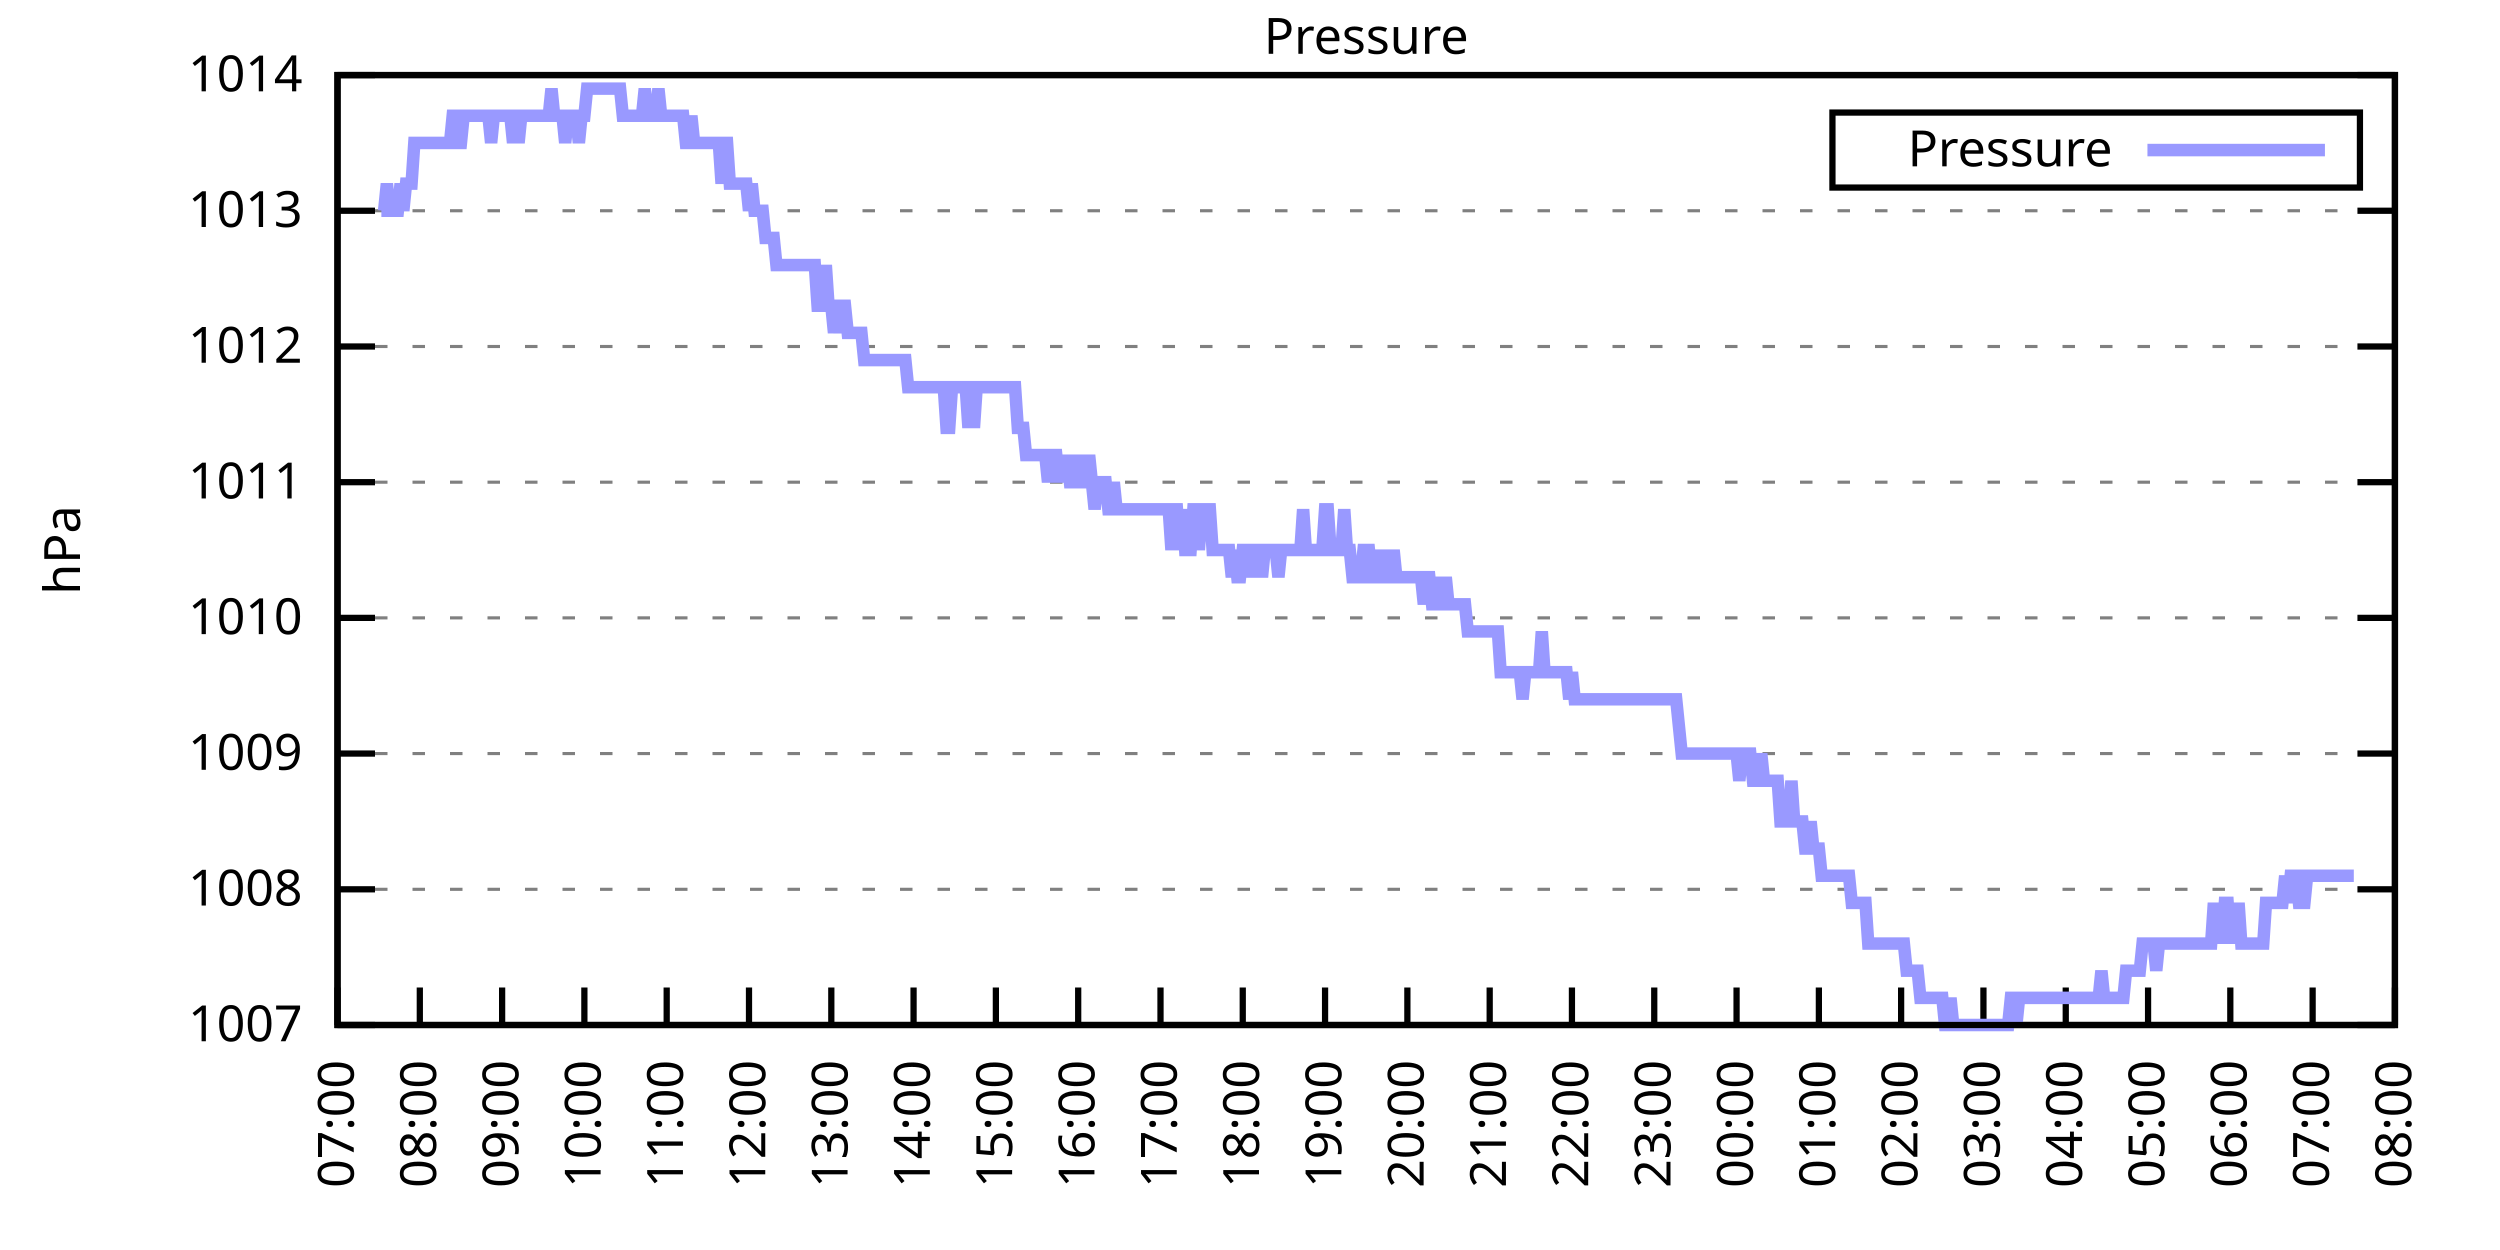
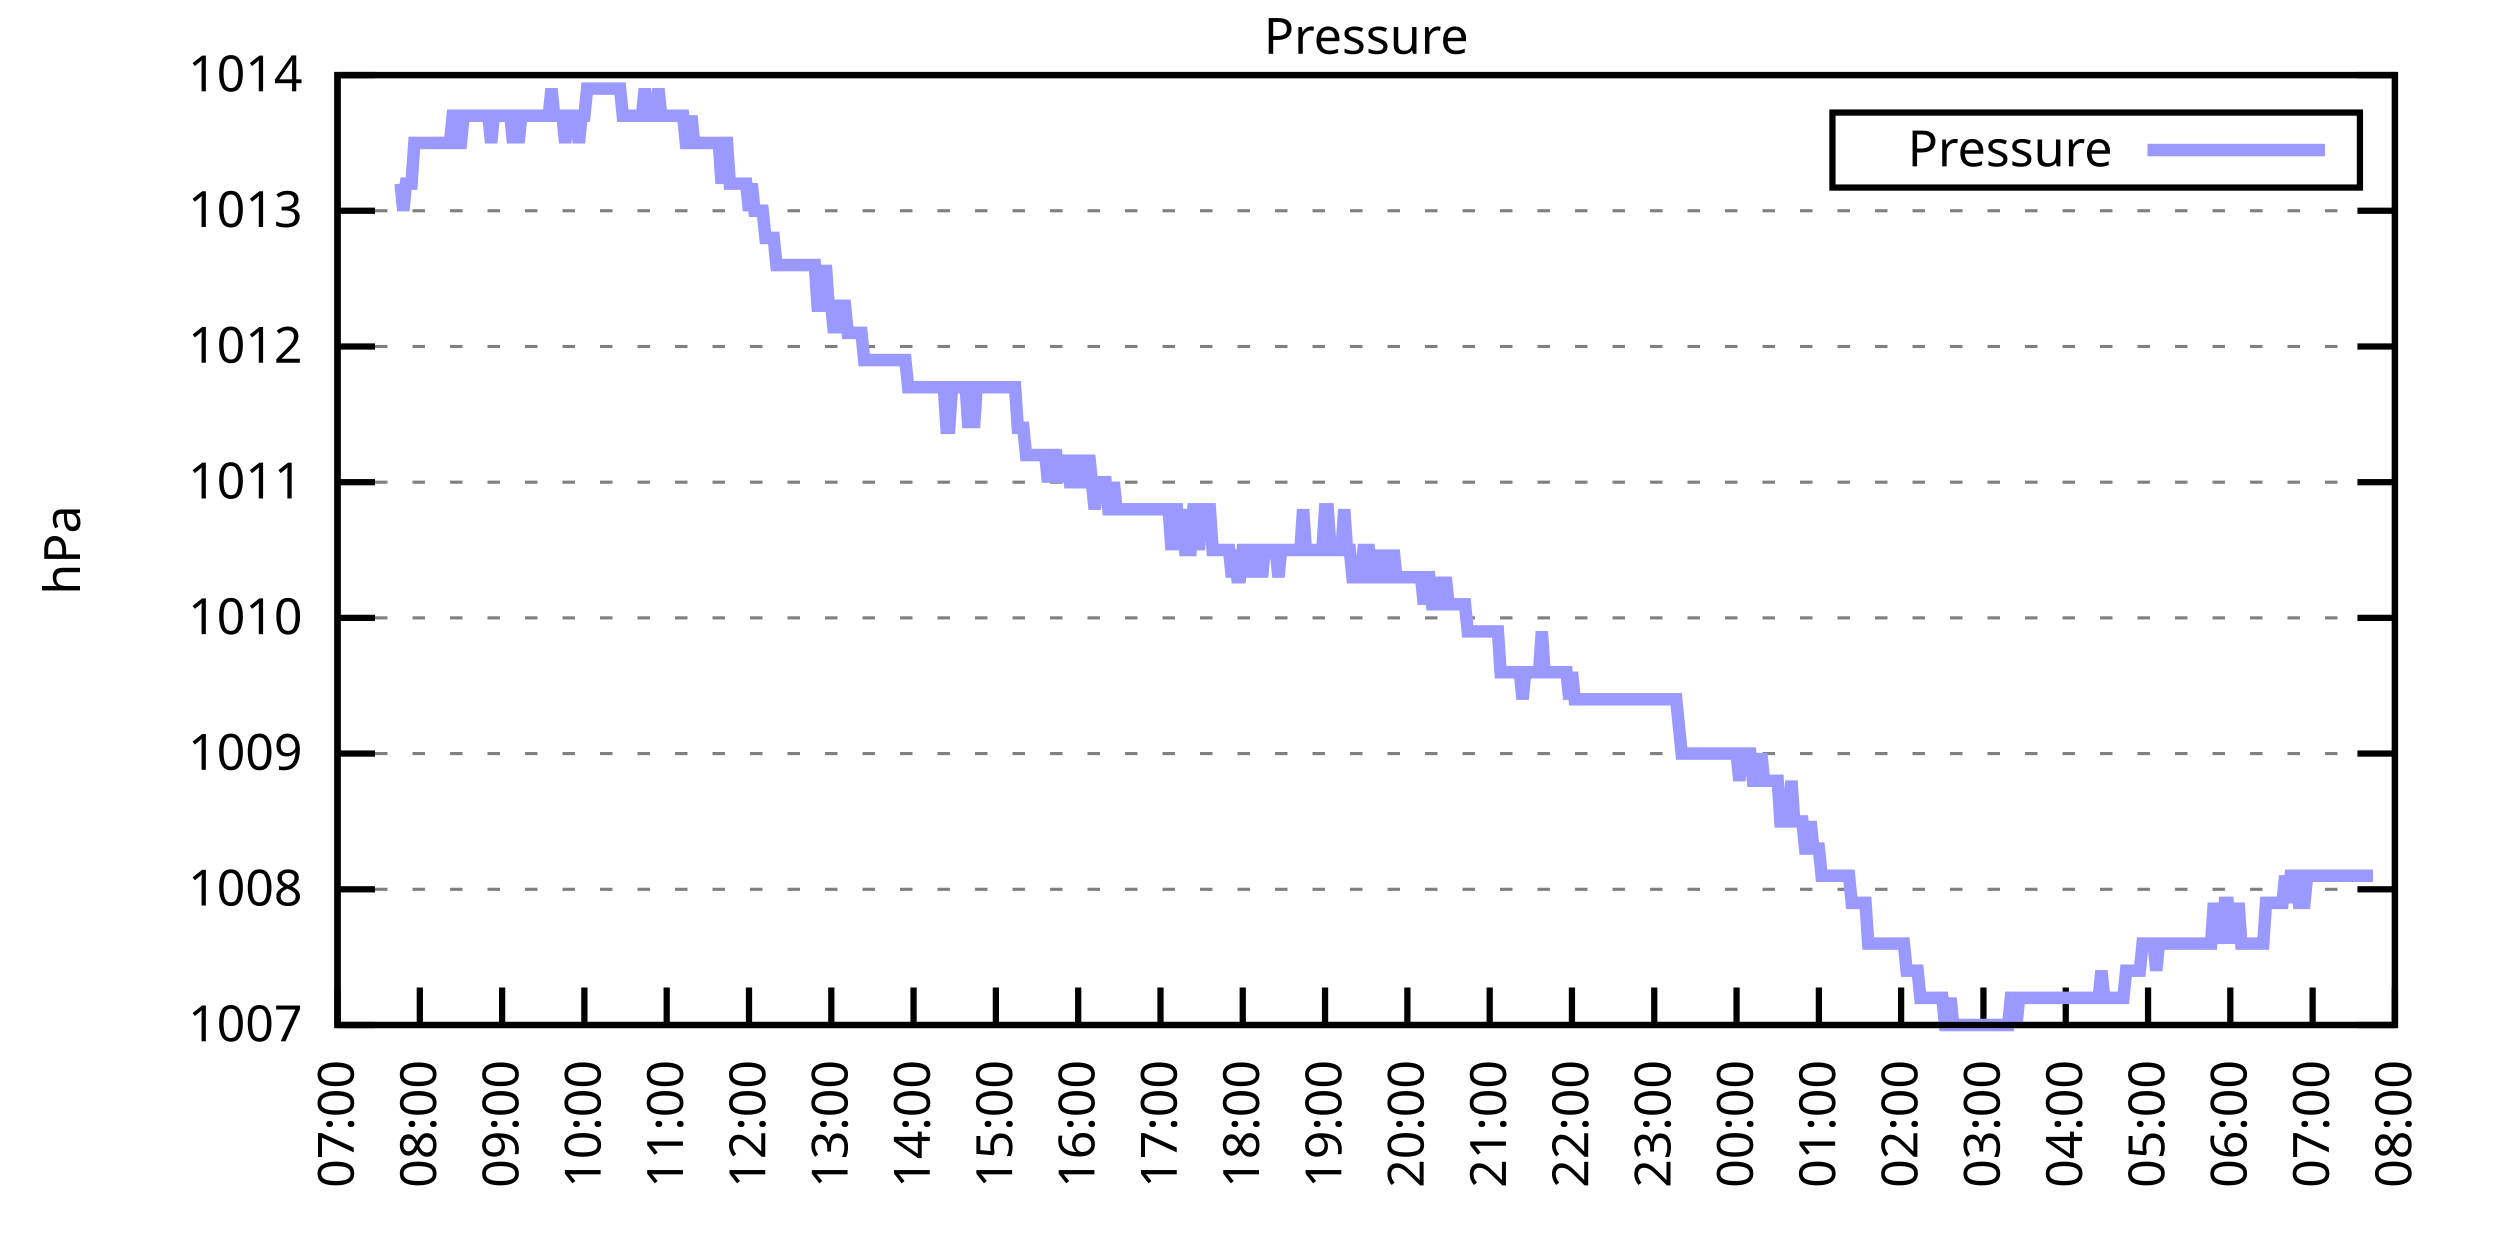
<svg xmlns="http://www.w3.org/2000/svg" xmlns:xlink="http://www.w3.org/1999/xlink" width="400" height="200" viewBox="0 0 400 200">
  <g id="gnuplot_canvas">
    <rect x="0" y="0" width="400" height="200" fill="none" />
    <defs>
      <circle id="gpDot" r="0.5" stroke-width="0.5" stroke="currentColor" />
      <path id="gpPt0" stroke-width="0.333" stroke="currentColor" d="M-1,0 h2 M0,-1 v2" />
      <path id="gpPt1" stroke-width="0.333" stroke="currentColor" d="M-1,-1 L1,1 M1,-1 L-1,1" />
      <path id="gpPt2" stroke-width="0.333" stroke="currentColor" d="M-1,0 L1,0 M0,-1 L0,1 M-1,-1 L1,1 M-1,1 L1,-1" />
      <rect id="gpPt3" stroke-width="0.333" stroke="currentColor" x="-1" y="-1" width="2" height="2" />
      <rect id="gpPt4" stroke-width="0.333" stroke="currentColor" fill="currentColor" x="-1" y="-1" width="2" height="2" />
      <circle id="gpPt5" stroke-width="0.333" stroke="currentColor" cx="0" cy="0" r="1" />
      <use xlink:href="#gpPt5" id="gpPt6" fill="currentColor" stroke="none" />
      <path id="gpPt7" stroke-width="0.333" stroke="currentColor" d="M0,-1.33 L-1.33,0.67 L1.33,0.67 z" />
      <use xlink:href="#gpPt7" id="gpPt8" fill="currentColor" stroke="none" />
      <use xlink:href="#gpPt7" id="gpPt9" stroke="currentColor" transform="rotate(180)" />
      <use xlink:href="#gpPt9" id="gpPt10" fill="currentColor" stroke="none" />
      <use xlink:href="#gpPt3" id="gpPt11" stroke="currentColor" transform="rotate(45)" />
      <use xlink:href="#gpPt11" id="gpPt12" fill="currentColor" stroke="none" />
      <path id="gpPt13" stroke-width="0.333" stroke="currentColor" d="M0,1.330 L1.265,0.411 L0.782,-1.067 L-0.782,-1.076 L-1.265,0.411 z" />
      <use xlink:href="#gpPt13" id="gpPt14" fill="currentColor" stroke="none" />
      <filter id="textbox" filterUnits="objectBoundingBox" x="0" y="0" height="1" width="1">
        <feFlood flood-color="white" flood-opacity="1" result="bgnd" />
        <feComposite in="SourceGraphic" in2="bgnd" operator="atop" />
      </filter>
      <filter id="greybox" filterUnits="objectBoundingBox" x="0" y="0" height="1" width="1">
        <feFlood flood-color="lightgrey" flood-opacity="1" result="grey" />
        <feComposite in="SourceGraphic" in2="grey" operator="atop" />
      </filter>
    </defs>
    <g fill="none" color="white" stroke="currentColor" stroke-width="1.00" stroke-linecap="butt" stroke-linejoin="miter">
</g>
    <g fill="none" color="black" stroke="currentColor" stroke-width="1.00" stroke-linecap="butt" stroke-linejoin="miter">
      <g stroke="none" shape-rendering="crispEdges">
        <polygon fill="rgb(255, 255, 255)" points="54.00,164.00 383.18,164.00 383.18,12.02 54.00,12.02 " />
      </g>
    </g>
    <g fill="none" color="black" stroke="currentColor" stroke-width="1.00" stroke-linecap="butt" stroke-linejoin="miter">
</g>
    <g fill="none" color="black" stroke="black" stroke-width="0.50" stroke-linecap="butt" stroke-linejoin="miter">
</g>
    <g fill="none" color="gray" stroke="currentColor" stroke-width="0.50" stroke-linecap="butt" stroke-linejoin="miter">
      <path stroke="gray" stroke-dasharray="2,4" class="gridline" d="M54.00,164.00 L383.19,164.00  " />
    </g>
    <g fill="none" color="gray" stroke="gray" stroke-width="1.00" stroke-linecap="butt" stroke-linejoin="miter">
</g>
    <g fill="none" color="black" stroke="currentColor" stroke-width="1.00" stroke-linecap="butt" stroke-linejoin="miter">
      <path stroke="black" d="M54.00,164.00 L60.00,164.00 M383.19,164.00 L377.19,164.00  " />
      <g transform="translate(48.40,166.60)" stroke="none" fill="black" font-family="Sans" font-size="8.00" text-anchor="end">
        <text>
          <tspan font-family="Sans"> 1007</tspan>
        </text>
      </g>
    </g>
    <g fill="none" color="black" stroke="currentColor" stroke-width="1.00" stroke-linecap="butt" stroke-linejoin="miter">
</g>
    <g fill="none" color="black" stroke="black" stroke-width="0.50" stroke-linecap="butt" stroke-linejoin="miter">
</g>
    <g fill="none" color="gray" stroke="currentColor" stroke-width="0.50" stroke-linecap="butt" stroke-linejoin="miter">
      <path stroke="gray" stroke-dasharray="2,4" class="gridline" d="M54.00,142.29 L383.19,142.29  " />
    </g>
    <g fill="none" color="gray" stroke="gray" stroke-width="1.00" stroke-linecap="butt" stroke-linejoin="miter">
</g>
    <g fill="none" color="black" stroke="currentColor" stroke-width="1.00" stroke-linecap="butt" stroke-linejoin="miter">
      <path stroke="black" d="M54.00,142.29 L60.00,142.29 M383.19,142.29 L377.19,142.29  " />
      <g transform="translate(48.40,144.89)" stroke="none" fill="black" font-family="Sans" font-size="8.00" text-anchor="end">
        <text>
          <tspan font-family="Sans"> 1008</tspan>
        </text>
      </g>
    </g>
    <g fill="none" color="black" stroke="currentColor" stroke-width="1.00" stroke-linecap="butt" stroke-linejoin="miter">
</g>
    <g fill="none" color="black" stroke="black" stroke-width="0.50" stroke-linecap="butt" stroke-linejoin="miter">
</g>
    <g fill="none" color="gray" stroke="currentColor" stroke-width="0.50" stroke-linecap="butt" stroke-linejoin="miter">
      <path stroke="gray" stroke-dasharray="2,4" class="gridline" d="M54.00,120.57 L383.19,120.57  " />
    </g>
    <g fill="none" color="gray" stroke="gray" stroke-width="1.00" stroke-linecap="butt" stroke-linejoin="miter">
</g>
    <g fill="none" color="black" stroke="currentColor" stroke-width="1.00" stroke-linecap="butt" stroke-linejoin="miter">
      <path stroke="black" d="M54.00,120.57 L60.00,120.57 M383.19,120.57 L377.19,120.57  " />
      <g transform="translate(48.40,123.17)" stroke="none" fill="black" font-family="Sans" font-size="8.00" text-anchor="end">
        <text>
          <tspan font-family="Sans"> 1009</tspan>
        </text>
      </g>
    </g>
    <g fill="none" color="black" stroke="currentColor" stroke-width="1.00" stroke-linecap="butt" stroke-linejoin="miter">
</g>
    <g fill="none" color="black" stroke="black" stroke-width="0.50" stroke-linecap="butt" stroke-linejoin="miter">
</g>
    <g fill="none" color="gray" stroke="currentColor" stroke-width="0.50" stroke-linecap="butt" stroke-linejoin="miter">
      <path stroke="gray" stroke-dasharray="2,4" class="gridline" d="M54.00,98.86 L383.19,98.86  " />
    </g>
    <g fill="none" color="gray" stroke="gray" stroke-width="1.00" stroke-linecap="butt" stroke-linejoin="miter">
</g>
    <g fill="none" color="black" stroke="currentColor" stroke-width="1.00" stroke-linecap="butt" stroke-linejoin="miter">
      <path stroke="black" d="M54.00,98.86 L60.00,98.86 M383.19,98.86 L377.19,98.86  " />
      <g transform="translate(48.40,101.46)" stroke="none" fill="black" font-family="Sans" font-size="8.00" text-anchor="end">
        <text>
          <tspan font-family="Sans"> 1010</tspan>
        </text>
      </g>
    </g>
    <g fill="none" color="black" stroke="currentColor" stroke-width="1.00" stroke-linecap="butt" stroke-linejoin="miter">
</g>
    <g fill="none" color="black" stroke="black" stroke-width="0.50" stroke-linecap="butt" stroke-linejoin="miter">
</g>
    <g fill="none" color="gray" stroke="currentColor" stroke-width="0.50" stroke-linecap="butt" stroke-linejoin="miter">
      <path stroke="gray" stroke-dasharray="2,4" class="gridline" d="M54.00,77.15 L383.19,77.15  " />
    </g>
    <g fill="none" color="gray" stroke="gray" stroke-width="1.00" stroke-linecap="butt" stroke-linejoin="miter">
</g>
    <g fill="none" color="black" stroke="currentColor" stroke-width="1.00" stroke-linecap="butt" stroke-linejoin="miter">
      <path stroke="black" d="M54.00,77.15 L60.00,77.15 M383.19,77.15 L377.19,77.15  " />
      <g transform="translate(48.40,79.75)" stroke="none" fill="black" font-family="Sans" font-size="8.00" text-anchor="end">
        <text>
          <tspan font-family="Sans"> 1011</tspan>
        </text>
      </g>
    </g>
    <g fill="none" color="black" stroke="currentColor" stroke-width="1.00" stroke-linecap="butt" stroke-linejoin="miter">
</g>
    <g fill="none" color="black" stroke="black" stroke-width="0.50" stroke-linecap="butt" stroke-linejoin="miter">
</g>
    <g fill="none" color="gray" stroke="currentColor" stroke-width="0.50" stroke-linecap="butt" stroke-linejoin="miter">
      <path stroke="gray" stroke-dasharray="2,4" class="gridline" d="M54.00,55.44 L383.19,55.44  " />
    </g>
    <g fill="none" color="gray" stroke="gray" stroke-width="1.00" stroke-linecap="butt" stroke-linejoin="miter">
</g>
    <g fill="none" color="black" stroke="currentColor" stroke-width="1.00" stroke-linecap="butt" stroke-linejoin="miter">
      <path stroke="black" d="M54.00,55.44 L60.00,55.44 M383.19,55.44 L377.19,55.44  " />
      <g transform="translate(48.40,58.04)" stroke="none" fill="black" font-family="Sans" font-size="8.00" text-anchor="end">
        <text>
          <tspan font-family="Sans"> 1012</tspan>
        </text>
      </g>
    </g>
    <g fill="none" color="black" stroke="currentColor" stroke-width="1.00" stroke-linecap="butt" stroke-linejoin="miter">
</g>
    <g fill="none" color="black" stroke="black" stroke-width="0.50" stroke-linecap="butt" stroke-linejoin="miter">
</g>
    <g fill="none" color="gray" stroke="currentColor" stroke-width="0.50" stroke-linecap="butt" stroke-linejoin="miter">
      <path stroke="gray" stroke-dasharray="2,4" class="gridline" d="M54.00,33.72 L383.19,33.72  " />
    </g>
    <g fill="none" color="gray" stroke="gray" stroke-width="1.00" stroke-linecap="butt" stroke-linejoin="miter">
</g>
    <g fill="none" color="black" stroke="currentColor" stroke-width="1.00" stroke-linecap="butt" stroke-linejoin="miter">
      <path stroke="black" d="M54.00,33.72 L60.00,33.72 M383.19,33.72 L377.19,33.72  " />
      <g transform="translate(48.40,36.32)" stroke="none" fill="black" font-family="Sans" font-size="8.00" text-anchor="end">
        <text>
          <tspan font-family="Sans"> 1013</tspan>
        </text>
      </g>
    </g>
    <g fill="none" color="black" stroke="currentColor" stroke-width="1.00" stroke-linecap="butt" stroke-linejoin="miter">
</g>
    <g fill="none" color="black" stroke="black" stroke-width="0.50" stroke-linecap="butt" stroke-linejoin="miter">
</g>
    <g fill="none" color="gray" stroke="currentColor" stroke-width="0.50" stroke-linecap="butt" stroke-linejoin="miter">
      <path stroke="gray" stroke-dasharray="2,4" class="gridline" d="M54.00,12.01 L383.19,12.01  " />
    </g>
    <g fill="none" color="gray" stroke="gray" stroke-width="1.00" stroke-linecap="butt" stroke-linejoin="miter">
</g>
    <g fill="none" color="black" stroke="currentColor" stroke-width="1.00" stroke-linecap="butt" stroke-linejoin="miter">
      <path stroke="black" d="M54.00,12.01 L60.00,12.01 M383.19,12.01 L377.19,12.01  " />
      <g transform="translate(48.40,14.61)" stroke="none" fill="black" font-family="Sans" font-size="8.00" text-anchor="end">
        <text>
          <tspan font-family="Sans"> 1014</tspan>
        </text>
      </g>
    </g>
    <g fill="none" color="black" stroke="currentColor" stroke-width="1.00" stroke-linecap="butt" stroke-linejoin="miter">
      <path stroke="black" d="M54.00,164.00 L54.00,158.00  " />
      <g transform="translate(56.60,169.60) rotate(270.00)" stroke="none" fill="black" font-family="Sans" font-size="8.00" text-anchor="end">
        <text>
          <tspan font-family="Sans">07:00</tspan>
        </text>
      </g>
    </g>
    <g fill="none" color="black" stroke="currentColor" stroke-width="1.00" stroke-linecap="butt" stroke-linejoin="miter">
      <path stroke="black" d="M67.17,164.00 L67.17,158.00  " />
      <g transform="translate(69.77,169.60) rotate(270.00)" stroke="none" fill="black" font-family="Sans" font-size="8.00" text-anchor="end">
        <text>
          <tspan font-family="Sans">08:00</tspan>
        </text>
      </g>
    </g>
    <g fill="none" color="black" stroke="currentColor" stroke-width="1.00" stroke-linecap="butt" stroke-linejoin="miter">
      <path stroke="black" d="M80.34,164.00 L80.34,158.00  " />
      <g transform="translate(82.94,169.60) rotate(270.00)" stroke="none" fill="black" font-family="Sans" font-size="8.00" text-anchor="end">
        <text>
          <tspan font-family="Sans">09:00</tspan>
        </text>
      </g>
    </g>
    <g fill="none" color="black" stroke="currentColor" stroke-width="1.00" stroke-linecap="butt" stroke-linejoin="miter">
      <path stroke="black" d="M93.50,164.00 L93.50,158.00  " />
      <g transform="translate(96.10,169.60) rotate(270.00)" stroke="none" fill="black" font-family="Sans" font-size="8.00" text-anchor="end">
        <text>
          <tspan font-family="Sans">10:00</tspan>
        </text>
      </g>
    </g>
    <g fill="none" color="black" stroke="currentColor" stroke-width="1.00" stroke-linecap="butt" stroke-linejoin="miter">
      <path stroke="black" d="M106.67,164.00 L106.67,158.00  " />
      <g transform="translate(109.27,169.60) rotate(270.00)" stroke="none" fill="black" font-family="Sans" font-size="8.00" text-anchor="end">
        <text>
          <tspan font-family="Sans">11:00</tspan>
        </text>
      </g>
    </g>
    <g fill="none" color="black" stroke="currentColor" stroke-width="1.00" stroke-linecap="butt" stroke-linejoin="miter">
      <path stroke="black" d="M119.84,164.00 L119.84,158.00  " />
      <g transform="translate(122.44,169.60) rotate(270.00)" stroke="none" fill="black" font-family="Sans" font-size="8.00" text-anchor="end">
        <text>
          <tspan font-family="Sans">12:00</tspan>
        </text>
      </g>
    </g>
    <g fill="none" color="black" stroke="currentColor" stroke-width="1.00" stroke-linecap="butt" stroke-linejoin="miter">
      <path stroke="black" d="M133.01,164.00 L133.01,158.00  " />
      <g transform="translate(135.61,169.60) rotate(270.00)" stroke="none" fill="black" font-family="Sans" font-size="8.00" text-anchor="end">
        <text>
          <tspan font-family="Sans">13:00</tspan>
        </text>
      </g>
    </g>
    <g fill="none" color="black" stroke="currentColor" stroke-width="1.00" stroke-linecap="butt" stroke-linejoin="miter">
      <path stroke="black" d="M146.17,164.00 L146.17,158.00  " />
      <g transform="translate(148.77,169.60) rotate(270.00)" stroke="none" fill="black" font-family="Sans" font-size="8.00" text-anchor="end">
        <text>
          <tspan font-family="Sans">14:00</tspan>
        </text>
      </g>
    </g>
    <g fill="none" color="black" stroke="currentColor" stroke-width="1.00" stroke-linecap="butt" stroke-linejoin="miter">
      <path stroke="black" d="M159.34,164.00 L159.34,158.00  " />
      <g transform="translate(161.94,169.60) rotate(270.00)" stroke="none" fill="black" font-family="Sans" font-size="8.00" text-anchor="end">
        <text>
          <tspan font-family="Sans">15:00</tspan>
        </text>
      </g>
    </g>
    <g fill="none" color="black" stroke="currentColor" stroke-width="1.00" stroke-linecap="butt" stroke-linejoin="miter">
      <path stroke="black" d="M172.51,164.00 L172.51,158.00  " />
      <g transform="translate(175.11,169.60) rotate(270.00)" stroke="none" fill="black" font-family="Sans" font-size="8.00" text-anchor="end">
        <text>
          <tspan font-family="Sans">16:00</tspan>
        </text>
      </g>
    </g>
    <g fill="none" color="black" stroke="currentColor" stroke-width="1.00" stroke-linecap="butt" stroke-linejoin="miter">
      <path stroke="black" d="M185.68,164.00 L185.68,158.00  " />
      <g transform="translate(188.28,169.60) rotate(270.00)" stroke="none" fill="black" font-family="Sans" font-size="8.00" text-anchor="end">
        <text>
          <tspan font-family="Sans">17:00</tspan>
        </text>
      </g>
    </g>
    <g fill="none" color="black" stroke="currentColor" stroke-width="1.00" stroke-linecap="butt" stroke-linejoin="miter">
      <path stroke="black" d="M198.84,164.00 L198.84,158.00  " />
      <g transform="translate(201.44,169.60) rotate(270.00)" stroke="none" fill="black" font-family="Sans" font-size="8.00" text-anchor="end">
        <text>
          <tspan font-family="Sans">18:00</tspan>
        </text>
      </g>
    </g>
    <g fill="none" color="black" stroke="currentColor" stroke-width="1.00" stroke-linecap="butt" stroke-linejoin="miter">
      <path stroke="black" d="M212.01,164.00 L212.01,158.00  " />
      <g transform="translate(214.61,169.60) rotate(270.00)" stroke="none" fill="black" font-family="Sans" font-size="8.00" text-anchor="end">
        <text>
          <tspan font-family="Sans">19:00</tspan>
        </text>
      </g>
    </g>
    <g fill="none" color="black" stroke="currentColor" stroke-width="1.00" stroke-linecap="butt" stroke-linejoin="miter">
      <path stroke="black" d="M225.18,164.00 L225.18,158.00  " />
      <g transform="translate(227.78,169.60) rotate(270.00)" stroke="none" fill="black" font-family="Sans" font-size="8.00" text-anchor="end">
        <text>
          <tspan font-family="Sans">20:00</tspan>
        </text>
      </g>
    </g>
    <g fill="none" color="black" stroke="currentColor" stroke-width="1.00" stroke-linecap="butt" stroke-linejoin="miter">
      <path stroke="black" d="M238.35,164.00 L238.35,158.00  " />
      <g transform="translate(240.95,169.60) rotate(270.00)" stroke="none" fill="black" font-family="Sans" font-size="8.00" text-anchor="end">
        <text>
          <tspan font-family="Sans">21:00</tspan>
        </text>
      </g>
    </g>
    <g fill="none" color="black" stroke="currentColor" stroke-width="1.00" stroke-linecap="butt" stroke-linejoin="miter">
      <path stroke="black" d="M251.51,164.00 L251.51,158.00  " />
      <g transform="translate(254.11,169.60) rotate(270.00)" stroke="none" fill="black" font-family="Sans" font-size="8.00" text-anchor="end">
        <text>
          <tspan font-family="Sans">22:00</tspan>
        </text>
      </g>
    </g>
    <g fill="none" color="black" stroke="currentColor" stroke-width="1.00" stroke-linecap="butt" stroke-linejoin="miter">
      <path stroke="black" d="M264.68,164.00 L264.68,158.00  " />
      <g transform="translate(267.28,169.60) rotate(270.00)" stroke="none" fill="black" font-family="Sans" font-size="8.00" text-anchor="end">
        <text>
          <tspan font-family="Sans">23:00</tspan>
        </text>
      </g>
    </g>
    <g fill="none" color="black" stroke="currentColor" stroke-width="1.00" stroke-linecap="butt" stroke-linejoin="miter">
      <path stroke="black" d="M277.85,164.00 L277.85,158.00  " />
      <g transform="translate(280.45,169.60) rotate(270.00)" stroke="none" fill="black" font-family="Sans" font-size="8.00" text-anchor="end">
        <text>
          <tspan font-family="Sans">00:00</tspan>
        </text>
      </g>
    </g>
    <g fill="none" color="black" stroke="currentColor" stroke-width="1.00" stroke-linecap="butt" stroke-linejoin="miter">
      <path stroke="black" d="M291.02,164.00 L291.02,158.00  " />
      <g transform="translate(293.62,169.60) rotate(270.00)" stroke="none" fill="black" font-family="Sans" font-size="8.00" text-anchor="end">
        <text>
          <tspan font-family="Sans">01:00</tspan>
        </text>
      </g>
    </g>
    <g fill="none" color="black" stroke="currentColor" stroke-width="1.00" stroke-linecap="butt" stroke-linejoin="miter">
      <path stroke="black" d="M304.18,164.00 L304.18,158.00  " />
      <g transform="translate(306.78,169.60) rotate(270.00)" stroke="none" fill="black" font-family="Sans" font-size="8.00" text-anchor="end">
        <text>
          <tspan font-family="Sans">02:00</tspan>
        </text>
      </g>
    </g>
    <g fill="none" color="black" stroke="currentColor" stroke-width="1.00" stroke-linecap="butt" stroke-linejoin="miter">
      <path stroke="black" d="M317.35,164.00 L317.35,158.00  " />
      <g transform="translate(319.95,169.60) rotate(270.00)" stroke="none" fill="black" font-family="Sans" font-size="8.00" text-anchor="end">
        <text>
          <tspan font-family="Sans">03:00</tspan>
        </text>
      </g>
    </g>
    <g fill="none" color="black" stroke="currentColor" stroke-width="1.00" stroke-linecap="butt" stroke-linejoin="miter">
      <path stroke="black" d="M330.52,164.00 L330.52,158.00  " />
      <g transform="translate(333.12,169.60) rotate(270.00)" stroke="none" fill="black" font-family="Sans" font-size="8.00" text-anchor="end">
        <text>
          <tspan font-family="Sans">04:00</tspan>
        </text>
      </g>
    </g>
    <g fill="none" color="black" stroke="currentColor" stroke-width="1.00" stroke-linecap="butt" stroke-linejoin="miter">
      <path stroke="black" d="M343.69,164.00 L343.69,158.00  " />
      <g transform="translate(346.29,169.60) rotate(270.00)" stroke="none" fill="black" font-family="Sans" font-size="8.00" text-anchor="end">
        <text>
          <tspan font-family="Sans">05:00</tspan>
        </text>
      </g>
    </g>
    <g fill="none" color="black" stroke="currentColor" stroke-width="1.00" stroke-linecap="butt" stroke-linejoin="miter">
      <path stroke="black" d="M356.85,164.00 L356.85,158.00  " />
      <g transform="translate(359.45,169.60) rotate(270.00)" stroke="none" fill="black" font-family="Sans" font-size="8.00" text-anchor="end">
        <text>
          <tspan font-family="Sans">06:00</tspan>
        </text>
      </g>
    </g>
    <g fill="none" color="black" stroke="currentColor" stroke-width="1.00" stroke-linecap="butt" stroke-linejoin="miter">
      <path stroke="black" d="M370.02,164.00 L370.02,158.00  " />
      <g transform="translate(372.62,169.60) rotate(270.00)" stroke="none" fill="black" font-family="Sans" font-size="8.00" text-anchor="end">
        <text>
          <tspan font-family="Sans">07:00</tspan>
        </text>
      </g>
    </g>
    <g fill="none" color="black" stroke="currentColor" stroke-width="1.00" stroke-linecap="butt" stroke-linejoin="miter">
      <path stroke="black" d="M383.19,164.00 L383.19,158.00  " />
      <g transform="translate(385.79,169.60) rotate(270.00)" stroke="none" fill="black" font-family="Sans" font-size="8.00" text-anchor="end">
        <text>
          <tspan font-family="Sans">08:00</tspan>
        </text>
      </g>
    </g>
    <g fill="none" color="black" stroke="currentColor" stroke-width="1.00" stroke-linecap="butt" stroke-linejoin="miter">
</g>
    <g fill="none" color="black" stroke="currentColor" stroke-width="1.00" stroke-linecap="butt" stroke-linejoin="miter">
      <path stroke="black" d="M54.00,12.01 L54.00,164.00 L383.19,164.00 L383.19,12.01 L54.00,12.01 Z  " />
    </g>
    <g fill="none" color="black" stroke="currentColor" stroke-width="1.00" stroke-linecap="butt" stroke-linejoin="miter">
</g>
    <g fill="none" color="black" stroke="currentColor" stroke-width="1.00" stroke-linecap="butt" stroke-linejoin="miter">
      <path stroke="black" d="M293.19,30.01 L293.19,18.01 L377.59,18.01 L377.59,30.01 L293.19,30.01 Z  " />
    </g>
    <g id="Pressure_plot_1">
      <g fill="none" color="white" stroke="black" stroke-width="2.00" stroke-linecap="butt" stroke-linejoin="miter">
</g>
      <g fill="none" color="black" stroke="currentColor" stroke-width="2.00" stroke-linecap="butt" stroke-linejoin="miter">
        <g transform="translate(337.99,26.61)" stroke="none" fill="black" font-family="Sans" font-size="8.00" text-anchor="end">
          <text>
            <tspan font-family="Sans">Pressure</tspan>
          </text>
        </g>
      </g>
      <g fill="none" color="black" stroke="currentColor" stroke-width="2.00" stroke-linecap="butt" stroke-linejoin="miter">
-         <path stroke="rgb(153, 153, 255)" d="M343.59,24.01 L371.99,24.01 M61.02,33.72 L61.46,33.72 L61.90,29.38 L62.34,33.72 L62.78,33.72 L63.22,33.72   L63.66,33.72 L64.10,29.38 L64.53,33.72 L64.97,29.38 L65.41,29.38 L65.85,29.38 L66.29,22.87 L66.73,22.87   L67.17,22.87 L67.61,22.87 L68.05,22.87 L68.48,22.87 L68.92,22.87 L69.36,22.87 L69.80,22.87 L70.24,22.87   L70.68,22.87 L71.12,22.87 L71.56,22.87 L72.00,22.87 L72.43,18.52 L72.87,18.52 L73.31,22.87 L73.75,22.87   L74.19,18.52 L74.63,18.52 L75.07,18.52 L75.51,18.52 L75.95,18.52 L76.38,18.52 L76.82,18.52 L77.26,18.52   L77.70,18.52 L78.14,18.52 L78.58,22.87 L79.02,18.52 L79.46,18.52 L79.90,18.52 L80.34,18.52 L80.77,18.52   L81.21,18.52 L81.65,18.52 L82.09,22.87 L82.53,18.52 L82.97,22.87 L83.41,18.52 L83.85,18.52 L84.29,18.52   L84.72,18.52 L85.16,18.52 L85.60,18.52 L86.04,18.52 L86.48,18.52 L86.92,18.52 L87.36,18.52 L87.80,18.52   L88.24,14.18 L88.67,18.52 L89.11,18.52 L89.55,18.52 L89.99,18.52 L90.43,22.87 L90.87,18.52 L91.31,18.52   L91.75,18.52 L92.19,18.52 L92.62,22.87 L93.06,18.52 L93.50,18.52 L93.94,14.18 L94.38,14.18 L94.82,14.18   L95.26,14.18 L95.70,14.18 L96.14,14.18 L96.58,14.18 L97.01,14.18 L97.45,14.18 L97.89,14.18 L98.33,14.18   L98.77,14.18 L99.21,14.18 L99.65,18.52 L100.09,18.52 L100.53,18.52 L100.96,18.52 L101.40,18.52 L101.84,18.52   L102.28,18.52 L102.72,18.52 L103.16,14.18 L103.60,18.52 L104.04,18.52 L104.48,18.52 L104.91,18.52 L105.35,14.18   L105.79,18.52 L106.23,18.52 L106.67,18.52 L107.11,18.52 L107.55,18.52 L107.99,18.52 L108.43,18.52 L108.87,18.52   L109.30,18.52 L109.74,22.87 L110.18,22.87 L110.62,18.52 L111.06,22.87 L111.50,22.87 L111.94,22.87 L112.38,22.87   L112.82,22.87 L113.25,22.87 L113.69,22.87 L114.13,22.87 L114.57,22.87 L115.01,22.87 L115.45,29.38 L115.89,22.87   L116.33,22.87 L116.77,29.38 L117.20,29.38 L117.64,29.38 L118.08,29.38 L118.52,29.38 L118.96,29.38 L119.40,29.38   L119.84,33.72 L120.28,29.38 L120.72,33.72 L121.15,33.72 L121.59,33.72 L122.03,33.72 L122.47,38.07 L122.91,38.07   L123.35,38.07 L123.79,38.07 L124.23,42.41 L124.67,42.41 L125.11,42.41 L125.54,42.41 L125.98,42.41 L126.42,42.41   L126.86,42.41 L127.30,42.41 L127.74,42.41 L128.18,42.41 L128.62,42.41 L129.06,42.41 L129.49,42.41 L129.93,42.41   L130.37,42.41 L130.81,48.92 L131.25,48.92 L131.69,48.92 L132.13,42.41 L132.57,48.92 L133.01,48.92 L133.44,53.26   L133.88,48.92 L134.32,53.26 L134.76,48.92 L135.20,48.92 L135.64,53.26 L136.08,53.26 L136.52,53.26 L136.96,53.26   L137.39,53.26 L137.83,53.26 L138.27,57.61 L138.71,57.61 L139.15,57.61 L139.59,57.61 L140.03,57.61 L140.47,57.61   L140.91,57.61 L141.35,57.61 L141.78,57.61 L142.22,57.61 L142.66,57.61 L143.10,57.61 L143.54,57.61 L143.98,57.61   L144.42,57.61 L144.86,57.61 L145.30,61.95 L145.73,61.95 L146.17,61.95 L146.61,61.95 L147.05,61.95 L147.49,61.95   L147.93,61.95 L148.37,61.95 L148.81,61.95 L149.25,61.95 L149.68,61.95 L150.12,61.95 L150.56,61.95 L151.00,61.95   L151.44,68.46 L151.88,68.46 L152.32,61.95 L152.76,61.95 L153.20,61.95 L153.63,61.95 L154.07,61.95 L154.51,61.95   L154.95,68.46 L155.39,61.95 L155.83,68.46 L156.27,61.95 L156.71,61.95 L157.15,61.95 L157.59,61.95 L158.02,61.95   L158.46,61.95 L158.90,61.95 L159.34,61.95 L159.78,61.95 L160.22,61.95 L160.66,61.95 L161.10,61.95 L161.54,61.95   L161.97,61.95 L162.41,61.95 L162.85,68.46 L163.29,68.46 L163.73,68.46 L164.17,72.81 L164.61,72.81 L165.05,72.81   L165.49,72.81 L165.92,72.81 L166.36,72.81 L166.80,72.81 L167.24,72.81 L167.68,77.15 L168.12,72.81 L168.56,72.81   L169.00,72.81 L169.44,77.15 L169.87,72.81 L170.31,77.15 L170.75,72.81 L171.19,77.15 L171.63,77.15 L172.07,72.81   L172.51,77.15 L172.95,77.15 L173.39,72.81 L173.83,77.15 L174.26,72.81 L174.70,77.15 L175.14,81.49 L175.58,77.15   L176.02,77.15 L176.46,77.15 L176.90,77.15 L177.34,81.49 L177.78,81.49 L178.21,77.15 L178.65,81.49 L179.09,81.49   L179.53,81.49 L179.97,81.49 L180.41,81.49 L180.85,81.49 L181.29,81.49 L181.73,81.49 L182.16,81.49 L182.60,81.49   L183.04,81.49 L183.48,81.49 L183.92,81.49 L184.36,81.49 L184.80,81.49 L185.24,81.49 L185.68,81.49 L186.11,81.49   L186.55,81.49 L186.99,81.49 L187.43,88.00 L187.87,81.49 L188.31,81.49 L188.75,88.00 L189.19,81.49 L189.63,88.00   L190.07,88.00 L190.50,88.00 L190.94,81.49 L191.38,81.49 L191.82,88.00 L192.26,81.49 L192.70,81.49 L193.14,81.49   L193.58,81.49 L194.02,88.00 L194.45,88.00 L194.89,88.00 L195.33,88.00 L195.77,88.00 L196.21,88.00 L196.65,88.00   L197.09,92.35 L197.53,88.00 L197.97,92.35 L198.40,92.35 L198.84,88.00 L199.28,88.00 L199.72,88.00 L200.16,92.35   L200.60,88.00 L201.04,88.00 L201.48,88.00 L201.92,92.35 L202.35,88.00 L202.79,88.00 L203.23,88.00 L203.67,88.00   L204.11,88.00 L204.55,92.35 L204.99,88.00 L205.43,88.00 L205.87,88.00 L206.31,88.00 L206.74,88.00 L207.18,88.00   L207.62,88.00 L208.06,88.00 L208.50,81.49 L208.94,88.00 L209.38,88.00 L209.82,88.00 L210.26,88.00 L210.69,88.00   L211.13,88.00 L211.57,88.00 L212.01,81.49 L212.45,81.49 L212.89,88.00 L213.33,88.00 L213.77,88.00 L214.21,88.00   L214.64,88.00 L215.08,81.49 L215.52,88.00 L215.96,88.00 L216.40,92.35 L216.84,92.35 L217.28,92.35 L217.72,92.35   L218.16,88.00 L218.60,88.00 L219.03,88.00 L219.47,92.35 L219.91,92.35 L220.35,88.00 L220.79,92.35 L221.23,88.00   L221.67,92.35 L222.11,92.35 L222.55,92.35 L222.98,88.00 L223.42,92.35 L223.86,92.35 L224.30,92.35 L224.74,92.35   L225.18,92.35 L225.62,92.35 L226.06,92.35 L226.50,92.35 L226.93,92.35 L227.37,92.35 L227.81,96.69 L228.25,92.35   L228.69,92.35 L229.13,96.69 L229.57,96.69 L230.01,92.35 L230.45,96.69 L230.88,96.69 L231.32,92.35 L231.76,96.69   L232.20,96.69 L232.64,96.69 L233.08,96.69 L233.52,96.69 L233.96,96.69 L234.40,96.69 L234.84,101.03 L235.27,101.03   L235.71,101.03 L236.15,101.03 L236.59,101.03 L237.03,101.03 L237.47,101.03 L237.91,101.03 L238.35,101.03 L238.79,101.03   L239.22,101.03 L239.66,101.03 L240.10,107.55 L240.54,107.55 L240.98,107.55 L241.42,107.55 L241.86,107.55 L242.30,107.55   L242.74,107.55 L243.17,107.55 L243.61,111.89 L244.05,107.55 L244.49,107.55 L244.93,107.55 L245.37,107.55 L245.81,107.55   L246.25,107.55 L246.69,101.03 L247.12,107.55 L247.56,107.55 L248.00,107.55 L248.44,107.55 L248.88,107.55 L249.32,107.55   L249.76,107.55 L250.20,107.55 L250.64,107.55 L251.08,111.89 L251.51,107.55 L251.95,111.89 L252.39,111.89 L252.83,111.89   L253.27,111.89 L253.71,111.89 L254.15,111.89 L254.59,111.89 L255.03,111.89 L255.46,111.89 L255.90,111.89 L256.34,111.89   L256.78,111.89 L257.22,111.89 L257.66,111.89 L258.10,111.89 L258.54,111.89 L258.98,111.89 L259.41,111.89 L259.85,111.89   L260.29,111.89 L260.73,111.89 L261.17,111.89 L261.61,111.89 L262.05,111.89 L262.49,111.89 L262.93,111.89 L263.36,111.89   L263.80,111.89 L264.24,111.89 L264.68,111.89 L265.12,111.89 L265.56,111.89 L266.00,111.89 L266.44,111.89 L266.88,111.89   L267.32,111.89 L267.75,111.89 L268.19,111.89 L268.63,116.23 L269.07,120.57 L269.51,120.57 L269.95,120.57 L270.39,120.57   L270.83,120.57 L271.27,120.57 L271.70,120.57 L272.14,120.57 L272.58,120.57 L273.02,120.57 L273.46,120.57 L273.90,120.57   L274.34,120.57 L274.78,120.57 L275.22,120.57 L275.65,120.57 L276.09,120.57 L276.53,120.57 L276.97,120.57 L277.41,120.57   L277.85,120.57 L278.29,124.92 L278.73,120.57 L279.17,120.57 L279.60,120.57 L280.04,120.57 L280.48,124.92 L280.92,124.92   L281.36,124.92 L281.80,120.57 L282.24,124.92 L282.68,124.92 L283.12,124.92 L283.56,124.92 L283.99,124.92 L284.43,124.92   L284.87,131.43 L285.31,131.43 L285.75,131.43 L286.19,131.43 L286.63,124.92 L287.07,131.43 L287.51,131.43 L287.94,131.43   L288.38,131.43 L288.82,135.77 L289.26,135.77 L289.70,131.43 L290.14,135.77 L290.58,135.77 L291.02,135.77 L291.46,140.12   L291.89,140.12 L292.33,140.12 L292.77,140.12 L293.21,140.12 L293.65,140.12 L294.09,140.12 L294.53,140.12 L294.97,140.12   L295.41,140.12 L295.84,140.12 L296.28,144.46 L296.72,144.46 L297.16,144.46 L297.60,144.46 L298.04,144.46 L298.48,144.46   L298.92,150.97 L299.36,150.97 L299.80,150.97 L300.23,150.97 L300.67,150.97 L301.11,150.97 L301.55,150.97 L301.99,150.97   L302.43,150.97 L302.87,150.97 L303.31,150.97 L303.75,150.97 L304.18,150.97 L304.62,150.97 L305.06,155.31 L305.50,155.31   L305.94,155.31 L306.38,155.31 L306.82,155.31 L307.26,159.66 L307.70,159.66 L308.13,159.66 L308.57,159.66 L309.01,159.66   L309.45,159.66 L309.89,159.66 L310.33,159.66 L310.77,159.66 L311.21,164.00 L311.65,164.00 L312.08,159.66 L312.52,164.00   L312.96,164.00 L313.40,164.00 L313.84,164.00 L314.28,164.00 L314.72,164.00 L315.16,164.00 L315.60,164.00 L316.04,164.00   L316.47,164.00 L316.91,164.00 L317.35,164.00 L317.79,164.00 L318.23,164.00 L318.67,164.00 L319.11,164.00 L319.55,164.00   L319.99,164.00 L320.42,164.00 L320.86,164.00 L321.30,164.00 L321.74,159.66 L322.18,159.66 L322.62,164.00 L323.06,159.66   L323.50,159.66 L323.94,159.66 L324.37,159.66 L324.81,159.66 L325.25,159.66 L325.69,159.66 L326.13,159.66 L326.57,159.66   L327.01,159.66 L327.45,159.66 L327.89,159.66 L328.33,159.66 L328.76,159.66 L329.20,159.66 L329.64,159.66 L330.08,159.66   L330.52,159.66 L330.96,159.66 L331.40,159.66 L331.84,159.66 L332.28,159.66 L332.71,159.66 L333.15,159.66 L333.59,159.66   L334.03,159.66 L334.47,159.66 L334.91,159.66 L335.35,159.66 L335.79,159.66 L336.23,155.31 L336.66,159.66 L337.10,159.66   L337.54,159.66 L337.98,159.66 L338.42,159.66 L338.86,159.66 L339.30,159.66 L339.74,159.66 L340.18,155.31 L340.61,155.31   L341.05,155.31 L341.49,155.31 L341.93,155.31 L342.37,155.31 L342.81,150.97 L343.25,150.97 L343.69,150.97 L344.13,150.97   L344.57,150.97 L345.00,155.31 L345.44,150.97 L345.88,150.97 L346.32,150.97 L346.76,150.97 L347.20,150.97 L347.64,150.97   L348.08,150.97 L348.52,150.97 L348.95,150.97 L349.39,150.97 L349.83,150.97 L350.27,150.97 L350.71,150.97 L351.15,150.97   L351.59,150.97 L352.03,150.97 L352.47,150.97 L352.90,150.97 L353.34,150.97 L353.78,150.97 L354.22,144.46 L354.66,150.97   L355.10,144.46 L355.54,150.97 L355.98,144.46 L356.42,144.46 L356.85,150.97 L357.29,144.46 L357.73,150.97 L358.17,144.46   L358.61,150.97 L359.05,150.97 L359.49,150.97 L359.93,150.97 L360.37,150.97 L360.81,150.97 L361.24,150.97 L361.68,150.97   L362.12,150.97 L362.56,144.46 L363.00,144.46 L363.44,144.46 L363.88,144.46 L364.32,144.46 L364.76,144.46 L365.19,144.46   L365.63,140.12 L366.07,144.46 L366.51,140.12 L366.95,140.12 L367.39,140.12 L367.83,144.46 L368.27,144.46 L368.71,144.46   L369.14,140.12 L369.58,140.12 L370.02,140.12 L370.46,140.12 L370.90,140.12 L371.34,140.12 L371.78,140.12 L372.22,140.12   L372.66,140.12 L373.09,140.12 L373.53,140.12 L373.97,140.12 L374.41,140.12 L374.85,140.12 L375.29,140.12 L375.73,140.12   L376.17,140.12 L376.61,140.12  " />
+         <path stroke="rgb(153, 153, 255)" d="M343.59,24.01 L371.99,24.01 M64.10,29.38 L64.53,33.72 L64.97,29.38 L65.41,29.38 L65.85,29.38 L66.29,22.87   L66.73,22.87 L67.17,22.87 L67.61,22.87 L68.05,22.87 L68.48,22.87 L68.92,22.87 L69.36,22.87 L69.80,22.87   L70.24,22.87 L70.68,22.87 L71.12,22.87 L71.56,22.87 L72.00,22.87 L72.43,18.52 L72.87,18.52 L73.31,22.87   L73.75,22.87 L74.19,18.52 L74.63,18.52 L75.07,18.52 L75.51,18.52 L75.95,18.52 L76.38,18.52 L76.82,18.52   L77.26,18.52 L77.70,18.52 L78.14,18.52 L78.58,22.87 L79.02,18.52 L79.46,18.52 L79.90,18.52 L80.34,18.52   L80.77,18.52 L81.21,18.52 L81.65,18.52 L82.09,22.87 L82.53,18.52 L82.97,22.87 L83.41,18.52 L83.85,18.52   L84.29,18.52 L84.72,18.52 L85.16,18.52 L85.60,18.52 L86.04,18.52 L86.48,18.52 L86.92,18.52 L87.36,18.52   L87.80,18.52 L88.24,14.18 L88.67,18.52 L89.11,18.52 L89.55,18.52 L89.99,18.52 L90.43,22.87 L90.87,18.52   L91.31,18.52 L91.75,18.52 L92.19,18.52 L92.62,22.87 L93.06,18.52 L93.50,18.52 L93.94,14.18 L94.38,14.18   L94.82,14.18 L95.26,14.18 L95.70,14.18 L96.14,14.18 L96.58,14.18 L97.01,14.18 L97.45,14.18 L97.89,14.18   L98.33,14.18 L98.77,14.18 L99.21,14.18 L99.65,18.52 L100.09,18.52 L100.53,18.52 L100.96,18.52 L101.40,18.52   L101.84,18.52 L102.28,18.52 L102.72,18.52 L103.16,14.18 L103.60,18.52 L104.04,18.52 L104.48,18.52 L104.91,18.52   L105.35,14.18 L105.79,18.52 L106.23,18.52 L106.67,18.52 L107.11,18.52 L107.55,18.52 L107.99,18.52 L108.43,18.52   L108.87,18.52 L109.30,18.52 L109.74,22.87 L110.18,22.87 L110.62,18.52 L111.06,22.87 L111.50,22.87 L111.94,22.87   L112.38,22.87 L112.82,22.87 L113.25,22.87 L113.69,22.87 L114.13,22.87 L114.57,22.87 L115.01,22.87 L115.45,29.38   L115.89,22.87 L116.33,22.87 L116.77,29.38 L117.20,29.38 L117.64,29.38 L118.08,29.38 L118.52,29.38 L118.96,29.38   L119.40,29.38 L119.84,33.72 L120.28,29.38 L120.72,33.72 L121.15,33.72 L121.59,33.72 L122.03,33.72 L122.47,38.07   L122.91,38.07 L123.35,38.07 L123.79,38.07 L124.23,42.41 L124.67,42.41 L125.11,42.41 L125.54,42.41 L125.98,42.41   L126.42,42.41 L126.86,42.41 L127.30,42.41 L127.74,42.41 L128.18,42.41 L128.62,42.41 L129.06,42.41 L129.49,42.41   L129.93,42.41 L130.37,42.41 L130.81,48.92 L131.25,48.92 L131.69,48.92 L132.13,42.41 L132.57,48.92 L133.01,48.92   L133.44,53.26 L133.88,48.92 L134.32,53.26 L134.76,48.92 L135.20,48.92 L135.64,53.26 L136.08,53.26 L136.52,53.26   L136.96,53.26 L137.39,53.26 L137.83,53.26 L138.27,57.61 L138.71,57.61 L139.15,57.61 L139.59,57.61 L140.03,57.61   L140.47,57.61 L140.91,57.61 L141.35,57.61 L141.78,57.61 L142.22,57.61 L142.66,57.61 L143.10,57.61 L143.54,57.61   L143.98,57.61 L144.42,57.61 L144.86,57.61 L145.30,61.95 L145.73,61.95 L146.17,61.95 L146.61,61.95 L147.05,61.95   L147.49,61.95 L147.93,61.95 L148.37,61.95 L148.81,61.95 L149.25,61.95 L149.68,61.95 L150.12,61.95 L150.56,61.95   L151.00,61.95 L151.44,68.46 L151.88,68.46 L152.32,61.95 L152.76,61.95 L153.20,61.95 L153.63,61.95 L154.07,61.95   L154.51,61.95 L154.95,68.46 L155.39,61.95 L155.83,68.46 L156.27,61.95 L156.71,61.95 L157.15,61.95 L157.59,61.95   L158.02,61.95 L158.46,61.95 L158.90,61.95 L159.34,61.95 L159.78,61.95 L160.22,61.95 L160.66,61.95 L161.10,61.95   L161.54,61.95 L161.97,61.95 L162.41,61.95 L162.85,68.46 L163.29,68.46 L163.73,68.46 L164.17,72.81 L164.61,72.81   L165.05,72.81 L165.49,72.81 L165.92,72.81 L166.36,72.81 L166.80,72.81 L167.24,72.81 L167.68,77.15 L168.12,72.81   L168.56,72.81 L169.00,72.81 L169.44,77.15 L169.87,72.81 L170.31,77.15 L170.75,72.81 L171.19,77.15 L171.63,77.15   L172.07,72.81 L172.51,77.15 L172.95,77.15 L173.39,72.81 L173.83,77.15 L174.26,72.81 L174.70,77.15 L175.14,81.49   L175.58,77.15 L176.02,77.15 L176.46,77.15 L176.90,77.15 L177.34,81.49 L177.78,81.49 L178.21,77.15 L178.65,81.49   L179.09,81.49 L179.53,81.49 L179.97,81.49 L180.41,81.49 L180.85,81.49 L181.29,81.49 L181.73,81.49 L182.16,81.49   L182.60,81.49 L183.04,81.49 L183.48,81.49 L183.92,81.49 L184.36,81.49 L184.80,81.49 L185.24,81.49 L185.68,81.49   L186.11,81.49 L186.55,81.49 L186.99,81.49 L187.43,88.00 L187.87,81.49 L188.31,81.49 L188.75,88.00 L189.19,81.49   L189.63,88.00 L190.07,88.00 L190.50,88.00 L190.94,81.49 L191.38,81.49 L191.82,88.00 L192.26,81.49 L192.70,81.49   L193.14,81.49 L193.58,81.49 L194.02,88.00 L194.45,88.00 L194.89,88.00 L195.33,88.00 L195.77,88.00 L196.21,88.00   L196.65,88.00 L197.09,92.35 L197.53,88.00 L197.97,92.35 L198.40,92.35 L198.84,88.00 L199.28,88.00 L199.72,88.00   L200.16,92.35 L200.60,88.00 L201.04,88.00 L201.48,88.00 L201.92,92.35 L202.35,88.00 L202.79,88.00 L203.23,88.00   L203.67,88.00 L204.11,88.00 L204.55,92.35 L204.99,88.00 L205.43,88.00 L205.87,88.00 L206.31,88.00 L206.74,88.00   L207.18,88.00 L207.62,88.00 L208.06,88.00 L208.50,81.49 L208.94,88.00 L209.38,88.00 L209.82,88.00 L210.26,88.00   L210.69,88.00 L211.13,88.00 L211.57,88.00 L212.01,81.49 L212.45,81.49 L212.89,88.00 L213.33,88.00 L213.77,88.00   L214.21,88.00 L214.64,88.00 L215.08,81.49 L215.52,88.00 L215.96,88.00 L216.40,92.35 L216.84,92.35 L217.28,92.35   L217.72,92.35 L218.16,88.00 L218.60,88.00 L219.03,88.00 L219.47,92.35 L219.91,92.35 L220.35,88.00 L220.79,92.35   L221.23,88.00 L221.67,92.35 L222.11,92.35 L222.55,92.35 L222.98,88.00 L223.42,92.35 L223.86,92.35 L224.30,92.35   L224.74,92.35 L225.18,92.35 L225.62,92.35 L226.06,92.35 L226.50,92.35 L226.93,92.35 L227.37,92.35 L227.81,96.69   L228.25,92.35 L228.69,92.35 L229.13,96.69 L229.57,96.69 L230.01,92.35 L230.45,96.69 L230.88,96.69 L231.32,92.35   L231.76,96.69 L232.20,96.69 L232.64,96.69 L233.08,96.69 L233.52,96.69 L233.96,96.69 L234.40,96.69 L234.84,101.03   L235.27,101.03 L235.71,101.03 L236.15,101.03 L236.59,101.03 L237.03,101.03 L237.47,101.03 L237.91,101.03 L238.35,101.03   L238.79,101.03 L239.22,101.03 L239.66,101.03 L240.10,107.55 L240.54,107.55 L240.98,107.55 L241.42,107.55 L241.86,107.55   L242.30,107.55 L242.74,107.55 L243.17,107.55 L243.61,111.89 L244.05,107.55 L244.49,107.55 L244.93,107.55 L245.37,107.55   L245.81,107.55 L246.25,107.55 L246.69,101.03 L247.12,107.55 L247.56,107.55 L248.00,107.55 L248.44,107.55 L248.88,107.55   L249.32,107.55 L249.76,107.55 L250.20,107.55 L250.64,107.55 L251.08,111.89 L251.51,107.55 L251.95,111.89 L252.39,111.89   L252.83,111.89 L253.27,111.89 L253.71,111.89 L254.15,111.89 L254.59,111.89 L255.03,111.89 L255.46,111.89 L255.90,111.89   L256.34,111.89 L256.78,111.89 L257.22,111.89 L257.66,111.89 L258.10,111.89 L258.54,111.89 L258.98,111.89 L259.41,111.89   L259.85,111.89 L260.29,111.89 L260.73,111.89 L261.17,111.89 L261.61,111.89 L262.05,111.89 L262.49,111.89 L262.93,111.89   L263.36,111.89 L263.80,111.89 L264.24,111.89 L264.68,111.89 L265.12,111.89 L265.56,111.89 L266.00,111.89 L266.44,111.89   L266.88,111.89 L267.32,111.89 L267.75,111.89 L268.19,111.89 L268.63,116.23 L269.07,120.57 L269.51,120.57 L269.95,120.57   L270.39,120.57 L270.83,120.57 L271.27,120.57 L271.70,120.57 L272.14,120.57 L272.58,120.57 L273.02,120.57 L273.46,120.57   L273.90,120.57 L274.34,120.57 L274.78,120.57 L275.22,120.57 L275.65,120.57 L276.09,120.57 L276.53,120.57 L276.97,120.57   L277.41,120.57 L277.85,120.57 L278.29,124.92 L278.73,120.57 L279.17,120.57 L279.60,120.57 L280.04,120.57 L280.48,124.92   L280.92,124.92 L281.36,124.92 L281.80,120.57 L282.24,124.92 L282.68,124.92 L283.12,124.92 L283.56,124.92 L283.99,124.92   L284.43,124.92 L284.87,131.43 L285.31,131.43 L285.75,131.43 L286.19,131.43 L286.63,124.92 L287.07,131.43 L287.51,131.43   L287.94,131.43 L288.38,131.43 L288.82,135.77 L289.26,135.77 L289.70,131.43 L290.14,135.77 L290.58,135.77 L291.02,135.77   L291.46,140.12 L291.89,140.12 L292.33,140.12 L292.77,140.12 L293.21,140.12 L293.65,140.12 L294.09,140.12 L294.53,140.12   L294.97,140.12 L295.41,140.12 L295.84,140.12 L296.28,144.46 L296.72,144.46 L297.16,144.46 L297.60,144.46 L298.04,144.46   L298.48,144.46 L298.92,150.97 L299.36,150.97 L299.80,150.97 L300.23,150.97 L300.67,150.97 L301.11,150.97 L301.55,150.97   L301.99,150.97 L302.43,150.97 L302.87,150.97 L303.31,150.97 L303.75,150.97 L304.18,150.97 L304.62,150.97 L305.06,155.31   L305.50,155.31 L305.94,155.31 L306.38,155.31 L306.82,155.31 L307.26,159.66 L307.70,159.66 L308.13,159.66 L308.57,159.66   L309.01,159.66 L309.45,159.66 L309.89,159.66 L310.33,159.66 L310.77,159.66 L311.21,164.00 L311.65,164.00 L312.08,159.66   L312.52,164.00 L312.96,164.00 L313.40,164.00 L313.84,164.00 L314.28,164.00 L314.72,164.00 L315.16,164.00 L315.60,164.00   L316.04,164.00 L316.47,164.00 L316.91,164.00 L317.35,164.00 L317.79,164.00 L318.23,164.00 L318.67,164.00 L319.11,164.00   L319.55,164.00 L319.99,164.00 L320.42,164.00 L320.86,164.00 L321.30,164.00 L321.74,159.66 L322.18,159.66 L322.62,164.00   L323.06,159.66 L323.50,159.66 L323.94,159.66 L324.37,159.66 L324.81,159.66 L325.25,159.66 L325.69,159.66 L326.13,159.66   L326.57,159.66 L327.01,159.66 L327.45,159.66 L327.89,159.66 L328.33,159.66 L328.76,159.66 L329.20,159.66 L329.64,159.66   L330.08,159.66 L330.52,159.66 L330.96,159.66 L331.40,159.66 L331.84,159.66 L332.28,159.66 L332.71,159.66 L333.15,159.66   L333.59,159.66 L334.03,159.66 L334.47,159.66 L334.91,159.66 L335.35,159.66 L335.79,159.66 L336.23,155.31 L336.66,159.66   L337.10,159.66 L337.54,159.66 L337.98,159.66 L338.42,159.66 L338.86,159.66 L339.30,159.66 L339.74,159.66 L340.18,155.31   L340.61,155.31 L341.05,155.31 L341.49,155.31 L341.93,155.31 L342.37,155.31 L342.81,150.97 L343.25,150.97 L343.69,150.97   L344.13,150.97 L344.57,150.97 L345.00,155.31 L345.44,150.97 L345.88,150.97 L346.32,150.97 L346.76,150.97 L347.20,150.97   L347.64,150.97 L348.08,150.97 L348.52,150.97 L348.95,150.97 L349.39,150.97 L349.83,150.97 L350.27,150.97 L350.71,150.97   L351.15,150.97 L351.59,150.97 L352.03,150.97 L352.47,150.97 L352.90,150.97 L353.34,150.97 L353.78,150.97 L354.22,144.46   L354.66,150.97 L355.10,144.46 L355.54,150.97 L355.98,144.46 L356.42,144.46 L356.85,150.97 L357.29,144.46 L357.73,150.97   L358.17,144.46 L358.61,150.97 L359.05,150.97 L359.49,150.97 L359.93,150.97 L360.37,150.97 L360.81,150.97 L361.24,150.97   L361.68,150.97 L362.12,150.97 L362.56,144.46 L363.00,144.46 L363.44,144.46 L363.88,144.46 L364.32,144.46 L364.76,144.46   L365.19,144.46 L365.63,140.12 L366.07,144.46 L366.51,140.12 L366.95,140.12 L367.39,140.12 L367.83,144.46 L368.27,144.46   L368.71,144.46 L369.14,140.12 L369.58,140.12 L370.02,140.12 L370.46,140.12 L370.90,140.12 L371.34,140.12 L371.78,140.12   L372.22,140.12 L372.66,140.12 L373.09,140.12 L373.53,140.12 L373.97,140.12 L374.41,140.12 L374.85,140.12 L375.29,140.12   L375.73,140.12 L376.17,140.12 L376.61,140.12 L377.05,140.12 L377.48,140.12 L377.92,140.12 L378.36,140.12 L378.80,140.12   L379.24,140.12 L379.68,140.12  " />
      </g>
    </g>
    <g fill="none" color="black" stroke="currentColor" stroke-width="2.00" stroke-linecap="butt" stroke-linejoin="miter">
</g>
    <g fill="none" color="black" stroke="black" stroke-width="1.00" stroke-linecap="butt" stroke-linejoin="miter">
</g>
    <g fill="none" color="black" stroke="currentColor" stroke-width="1.00" stroke-linecap="butt" stroke-linejoin="miter">
      <path stroke="black" d="M54.00,12.01 L54.00,164.00 L383.19,164.00 L383.19,12.01 L54.00,12.01 Z  " />
      <g transform="translate(12.80,88.01) rotate(270.00)" stroke="none" fill="black" font-family="Sans" font-size="8.00" text-anchor="middle">
        <text>
          <tspan font-family="Sans">hPa</tspan>
        </text>
      </g>
    </g>
    <g fill="none" color="black" stroke="currentColor" stroke-width="1.00" stroke-linecap="butt" stroke-linejoin="miter">
</g>
    <g fill="none" color="black" stroke="currentColor" stroke-width="1.00" stroke-linecap="butt" stroke-linejoin="miter">
      <g transform="translate(218.59,8.61)" stroke="none" fill="black" font-family="Sans" font-size="8.00" text-anchor="middle">
        <text>
          <tspan font-family="Sans">Pressure</tspan>
        </text>
      </g>
    </g>
    <g fill="none" color="black" stroke="currentColor" stroke-width="1.00" stroke-linecap="butt" stroke-linejoin="miter">
</g>
  </g>
</svg>
